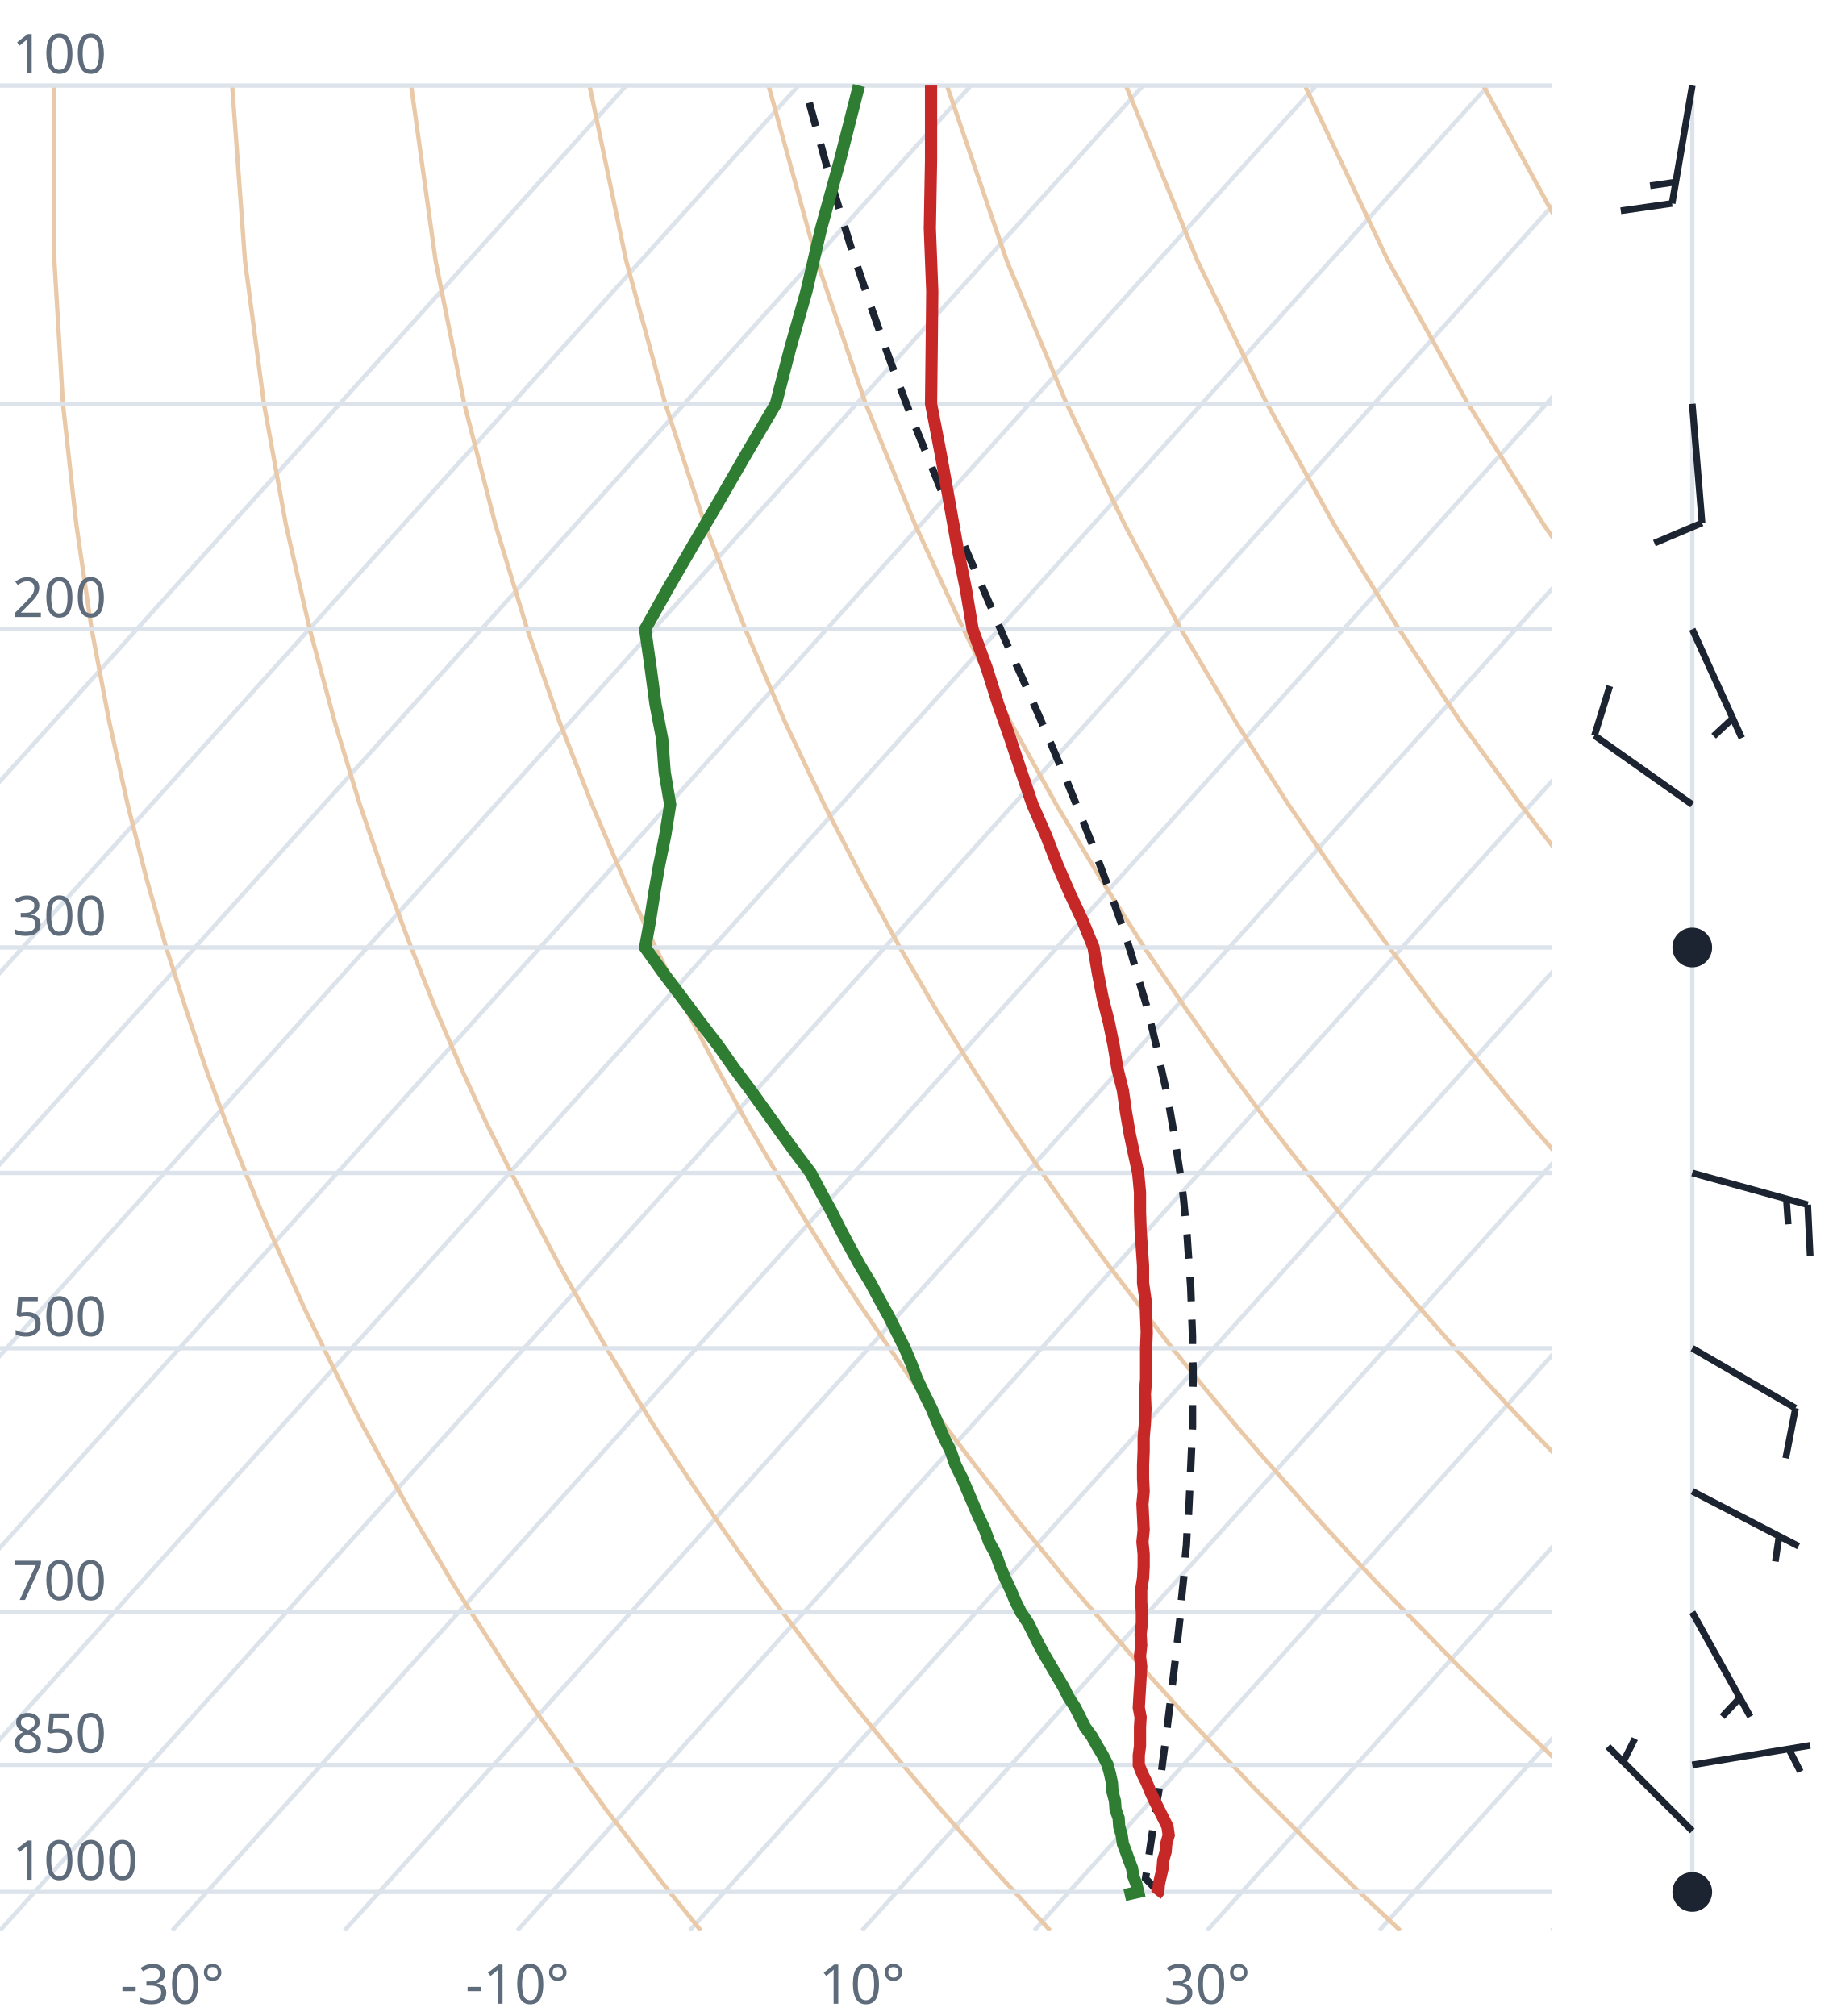
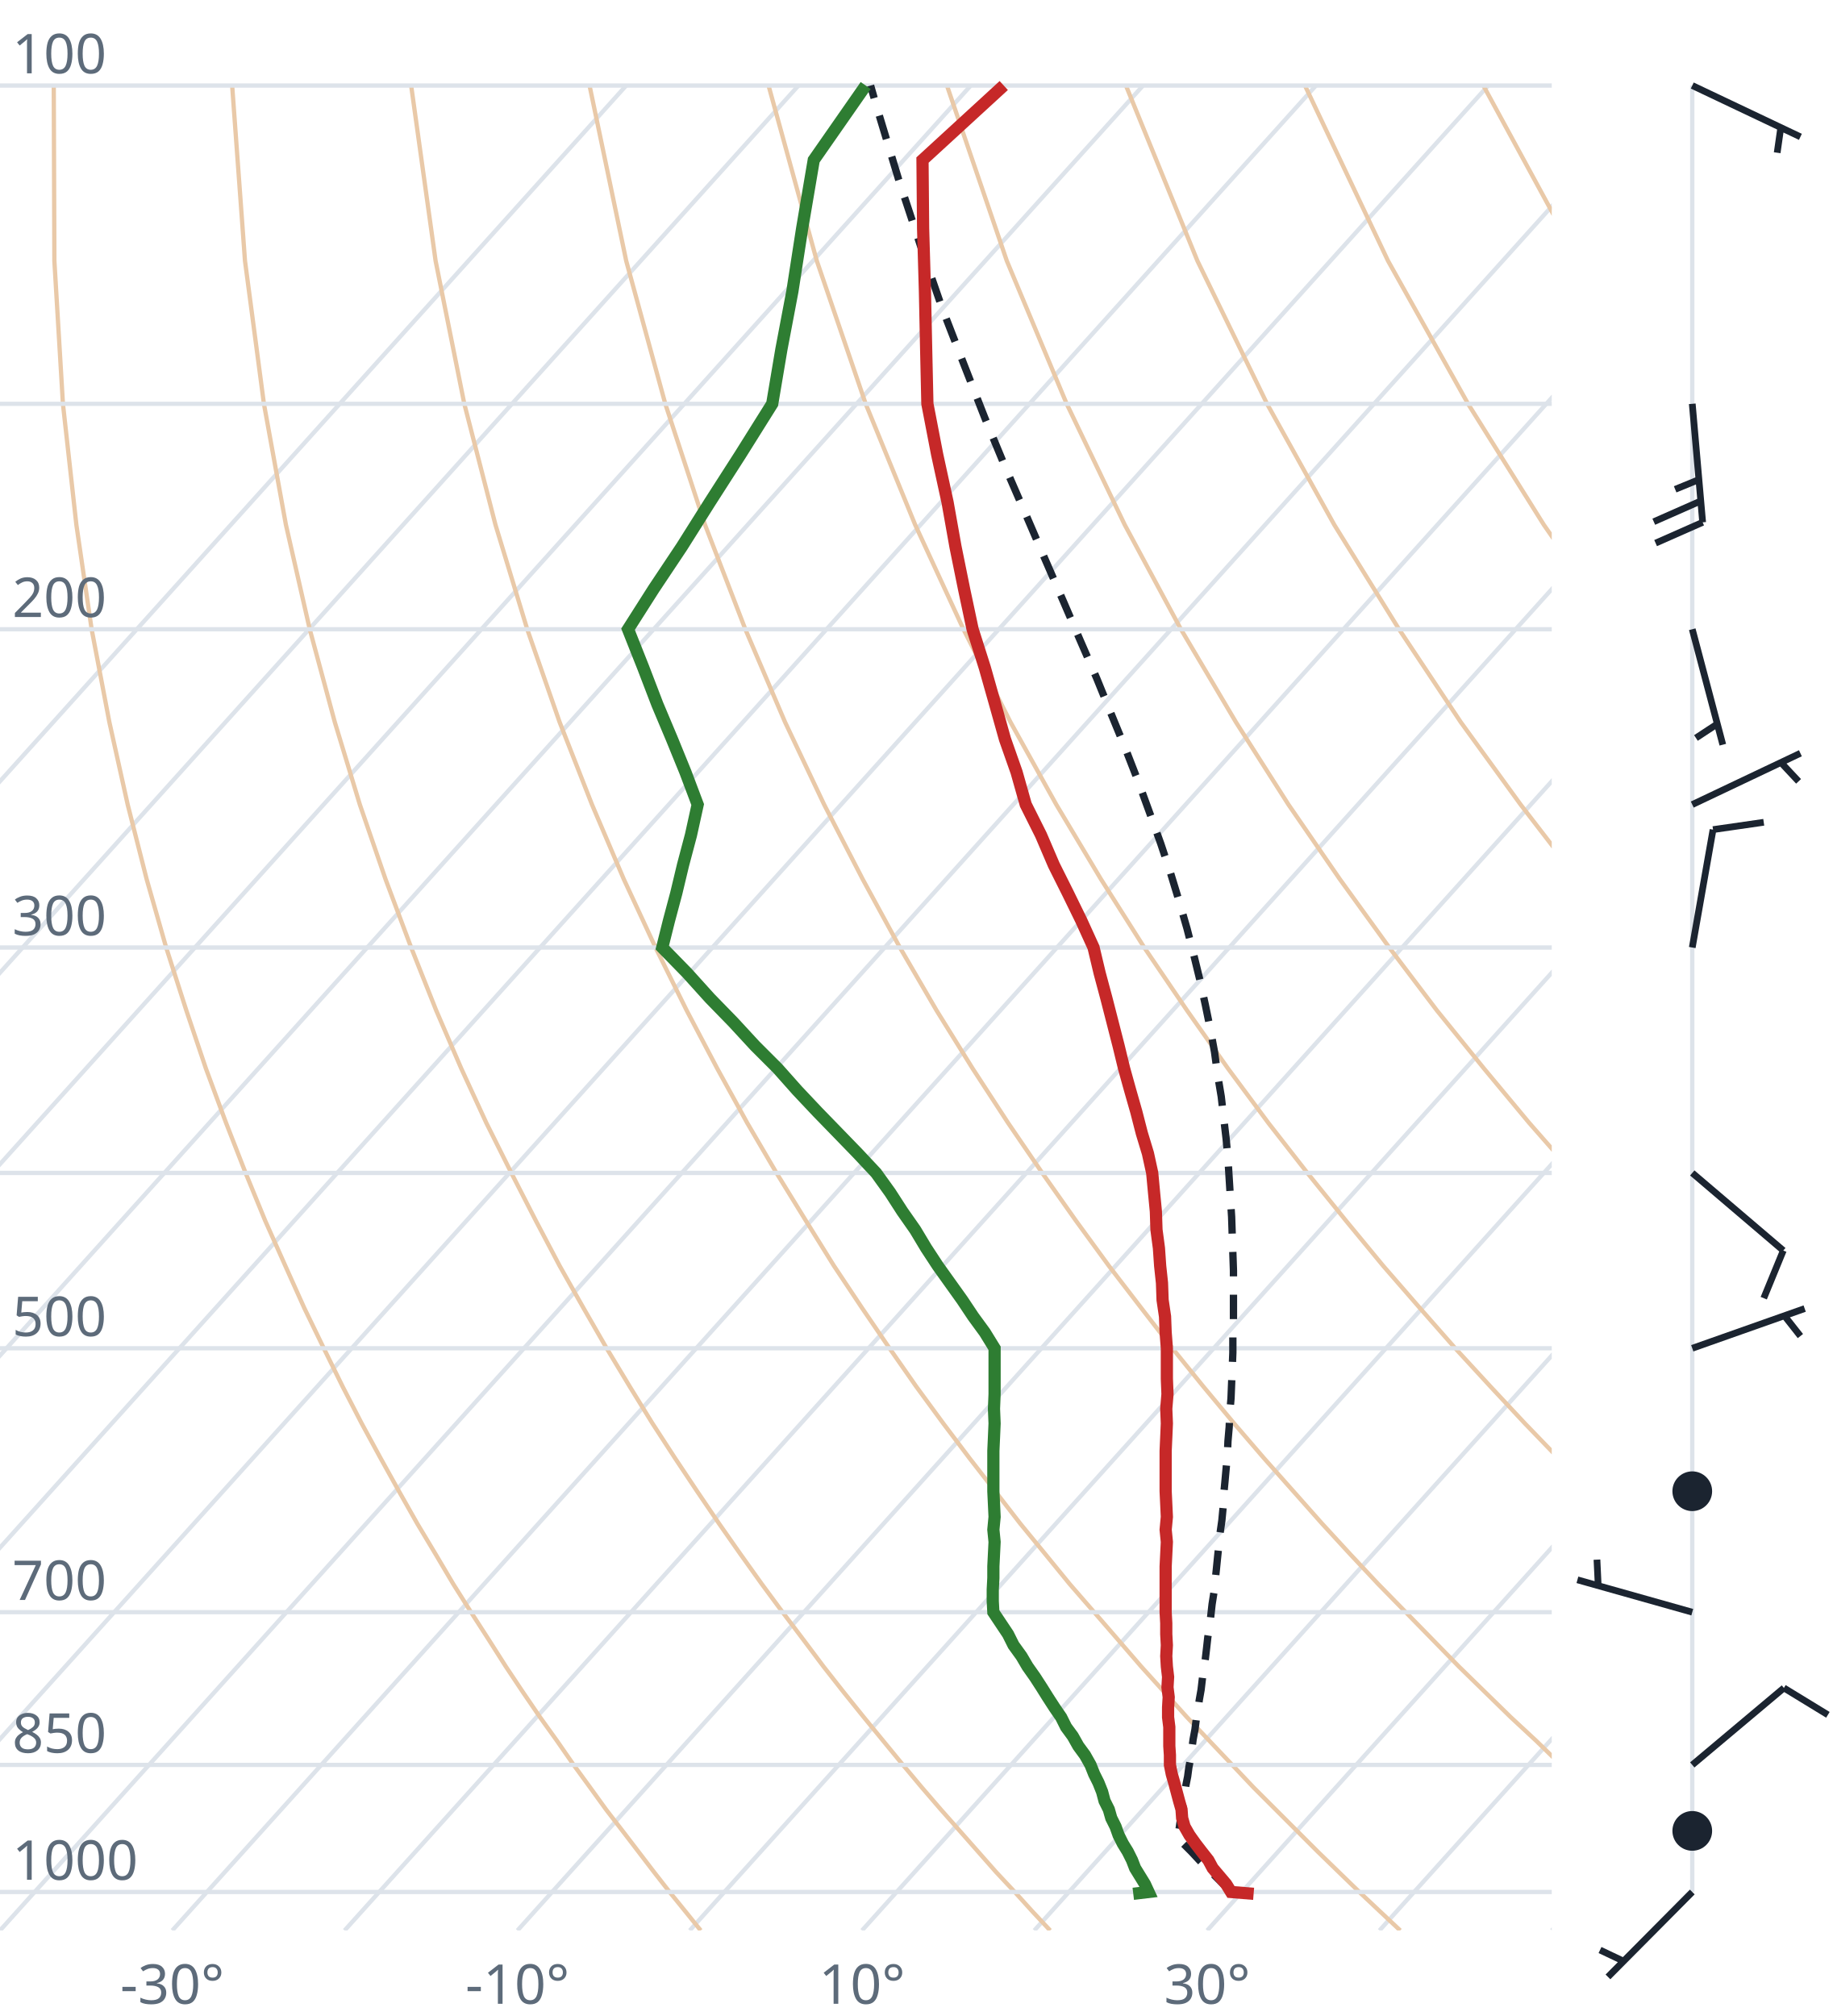
<svg xmlns="http://www.w3.org/2000/svg" viewBox="0 0 300 330" font-family="system-ui,sans-serif" font-size="9">
  <style>.g{stroke:#dde3ea;stroke-width:.7;fill:none}.ad{stroke:#e9c9a8;stroke-width:.7;fill:none}.t{stroke:#c62828;stroke-width:2;fill:none}.d{stroke:#2e7d32;stroke-width:2;fill:none}.pc{stroke:#1b2430;stroke-width:1.2;stroke-dasharray:4 3;fill:none}.barb{stroke:#1b2430;stroke-width:1.1;fill:#1b2430}text{fill:#5d6b7a}</style>
  <clipPath id="c">
    <rect x="0" y="0" width="254" height="316.0" />
  </clipPath>
  <g clip-path="url(#c)">
    <line class="g" x1="-169.3" y1="316.0" x2="102.5" y2="14.0" />
    <line class="g" x1="-141.1" y1="316.0" x2="130.7" y2="14.0" />
    <line class="g" x1="-112.9" y1="316.0" x2="158.9" y2="14.0" />
    <line class="g" x1="-84.7" y1="316.0" x2="187.1" y2="14.0" />
    <line class="g" x1="-56.4" y1="316.0" x2="215.4" y2="14.0" />
    <line class="g" x1="-28.2" y1="316.0" x2="243.6" y2="14.0" />
    <line class="g" x1="0.0" y1="316.0" x2="271.8" y2="14.0" />
    <line class="g" x1="28.2" y1="316.0" x2="300.0" y2="14.0" />
    <line class="g" x1="56.4" y1="316.0" x2="328.2" y2="14.0" />
    <line class="g" x1="84.7" y1="316.0" x2="356.5" y2="14.0" />
    <line class="g" x1="112.9" y1="316.0" x2="384.7" y2="14.0" />
    <line class="g" x1="141.1" y1="316.0" x2="412.9" y2="14.0" />
    <line class="g" x1="169.3" y1="316.0" x2="441.1" y2="14.0" />
    <line class="g" x1="197.6" y1="316.0" x2="469.4" y2="14.0" />
    <line class="g" x1="225.8" y1="316.0" x2="497.6" y2="14.0" />
    <line class="g" x1="254.0" y1="316.0" x2="525.8" y2="14.0" />
    <path class="ad" d="M114.7,316.0L112.2,312.9L109.6,309.7L107.1,306.5L104.5,303.1L101.9,299.7L99.2,296.2L96.6,292.6L93.9,288.9L91.2,285.0L88.4,281.1L85.6,277.0L82.8,272.8L80.0,268.4L77.1,263.9L74.2,259.3L71.3,254.4L68.3,249.4L65.3,244.1L62.3,238.7L59.2,233.0L56.1,227.0L53.0,220.7L49.8,214.1L46.7,207.2L43.4,199.8L40.2,192.0L37.0,183.8L33.7,174.9L30.5,165.4L27.2,155.1L24.0,143.9L20.9,131.7L17.9,118.2L15.0,103.0L12.5,85.9L10.3,66.1L8.9,42.7L8.8,14.0" />
    <path class="ad" d="M171.9,316.0L169.0,312.9L166.1,309.7L163.1,306.5L160.1,303.1L157.1,299.7L154.0,296.2L150.9,292.6L147.8,288.9L144.6,285.0L141.4,281.1L138.1,277.0L134.8,272.8L131.5,268.4L128.1,263.9L124.7,259.3L121.2,254.4L117.7,249.4L114.1,244.1L110.5,238.7L106.8,233.0L103.1,227.0L99.3,220.7L95.5,214.1L91.6,207.2L87.7,199.8L83.7,192.0L79.6,183.8L75.5,174.9L71.4,165.4L67.3,155.1L63.1,143.9L58.9,131.7L54.8,118.2L50.7,103.0L46.8,85.9L43.2,66.1L40.1,42.7L38.0,14.0" />
    <path class="ad" d="M229.2,316.0L225.9,312.9L222.5,309.7L219.2,306.5L215.7,303.1L212.3,299.7L208.8,296.2L205.2,292.6L201.7,288.9L198.0,285.0L194.3,281.1L190.6,277.0L186.8,272.8L183.0,268.4L179.1,263.9L175.1,259.3L171.1,254.4L167.0,249.4L162.9,244.1L158.7,238.7L154.4,233.0L150.0,227.0L145.6,220.7L141.1,214.1L136.5,207.2L131.9,199.8L127.1,192.0L122.3,183.8L117.4,174.9L112.4,165.4L107.3,155.1L102.1,143.9L96.9,131.7L91.6,118.2L86.3,103.0L81.1,85.9L76.0,66.1L71.3,42.7L67.3,14.0" />
    <path class="ad" d="M286.4,316.0L282.7,312.9L279.0,309.7L275.2,306.5L271.4,303.1L267.5,299.7L263.6,296.2L259.6,292.6L255.5,288.9L251.5,285.0L247.3,281.1L243.1,277.0L238.8,272.8L234.5,268.4L230.1,263.9L225.6,259.3L221.0,254.4L216.4,249.4L211.7,244.1L206.9,238.7L202.0,233.0L197.0,227.0L191.9,220.7L186.8,214.1L181.5,207.2L176.1,199.8L170.6,192.0L165.0,183.8L159.2,174.9L153.3,165.4L147.3,155.1L141.2,143.9L134.9,131.7L128.5,118.2L122.0,103.0L115.4,85.9L108.9,66.1L102.5,42.7L96.5,14.0" />
    <path class="ad" d="M343.6,316.0L339.5,312.9L335.4,309.7L331.2,306.5L327.0,303.1L322.7,299.7L318.3,296.2L313.9,292.6L309.4,288.9L304.9,285.0L300.3,281.1L295.6,277.0L290.8,272.8L286.0,268.4L281.0,263.9L276.0,259.3L270.9,254.4L265.7,249.4L260.5,244.1L255.1,238.7L249.6,233.0L244.0,227.0L238.2,220.7L232.4,214.1L226.4,207.2L220.3,199.8L214.0,192.0L207.6,183.8L201.0,174.9L194.3,165.4L187.3,155.1L180.2,143.9L172.9,131.7L165.4,118.2L157.7,103.0L149.8,85.9L141.7,66.1L133.7,42.7L125.8,14.0" />
    <path class="ad" d="M400.9,316.0L396.4,312.9L391.9,309.7L387.3,306.5L382.6,303.1L377.9,299.7L373.1,296.2L368.2,292.6L363.3,288.9L358.3,285.0L353.2,281.1L348.1,277.0L342.8,272.8L337.5,268.4L332.0,263.9L326.5,259.3L320.9,254.4L315.1,249.4L309.2,244.1L303.3,238.7L297.2,233.0L290.9,227.0L284.6,220.7L278.0,214.1L271.4,207.2L264.5,199.8L257.5,192.0L250.3,183.8L242.9,174.9L235.2,165.4L227.4,155.1L219.3,143.9L210.9,131.7L202.3,118.2L193.3,103.0L184.1,85.9L174.6,66.1L164.8,42.7L155.0,14.0" />
    <path class="ad" d="M458.1,316.0L453.2,312.9L448.3,309.7L443.3,306.5L438.2,303.1L433.1,299.7L427.9,296.2L422.6,292.6L417.2,288.9L411.7,285.0L406.2,281.1L400.5,277.0L394.8,272.8L389.0,268.4L383.0,263.9L376.9,259.3L370.8,254.4L364.5,249.4L358.0,244.1L351.5,238.7L344.8,233.0L337.9,227.0L330.9,220.7L323.7,214.1L316.3,207.2L308.7,199.8L300.9,192.0L292.9,183.8L284.7,174.9L276.2,165.4L267.4,155.1L258.3,143.9L248.9,131.7L239.1,118.2L229.0,103.0L218.4,85.9L207.4,66.1L196.0,42.7L184.3,14.0" />
    <path class="ad" d="M515.3,316.0L510.1,312.9L504.7,309.7L499.3,306.5L493.9,303.1L488.3,299.7L482.7,296.2L476.9,292.6L471.1,288.9L465.2,285.0L459.2,281.1L453.0,277.0L446.8,272.8L440.5,268.4L434.0,263.9L427.4,259.3L420.7,254.4L413.8,249.4L406.8,244.1L399.7,238.7L392.4,233.0L384.9,227.0L377.2,220.7L369.3,214.1L361.2,207.2L352.9,199.8L344.4,192.0L335.6,183.8L326.5,174.9L317.1,165.4L307.4,155.1L297.4,143.9L286.9,131.7L276.0,118.2L264.6,103.0L252.7,85.9L240.3,66.1L227.2,42.7L213.6,14.0" />
    <path class="ad" d="M572.6,316.0L566.9,312.9L561.2,309.7L555.4,306.5L549.5,303.1L543.5,299.7L537.4,296.2L531.3,292.6L525.0,288.9L518.6,285.0L512.1,281.1L505.5,277.0L498.8,272.8L491.9,268.4L485.0,263.9L477.9,259.3L470.6,254.4L463.2,249.4L455.6,244.1L447.9,238.7L439.9,233.0L431.8,227.0L423.5,220.7L415.0,214.1L406.2,207.2L397.2,199.8L387.9,192.0L378.3,183.8L368.4,174.9L358.1,165.4L347.5,155.1L336.4,143.9L324.9,131.7L312.9,118.2L300.3,103.0L287.1,85.9L273.1,66.1L258.4,42.7L242.8,14.0" />
    <path class="ad" d="M629.8,316.0L623.8,312.9L617.6,309.7L611.4,306.5L605.1,303.1L598.7,299.7L592.2,296.2L585.6,292.6L578.9,288.9L572.0,285.0L565.1,281.1L558.0,277.0L550.8,272.8L543.4,268.4L536.0,263.9L528.3,259.3L520.5,254.4L512.5,249.4L504.4,244.1L496.1,238.7L487.5,233.0L478.8,227.0L469.8,220.7L460.6,214.1L451.1,207.2L441.4,199.8L431.3,192.0L420.9,183.8L410.2,174.9L399.1,165.4L387.5,155.1L375.5,143.9L362.9,131.7L349.8,118.2L335.9,103.0L321.4,85.9L306.0,66.1L289.6,42.7L272.1,14.0" />
    <line class="g" x1="0" y1="309.7" x2="254" y2="309.7" />
    <line class="g" x1="0" y1="288.9" x2="254" y2="288.9" />
    <line class="g" x1="0" y1="263.9" x2="254" y2="263.9" />
    <line class="g" x1="0" y1="220.7" x2="254" y2="220.7" />
    <line class="g" x1="0" y1="192.0" x2="254" y2="192.0" />
    <line class="g" x1="0" y1="155.1" x2="254" y2="155.1" />
    <line class="g" x1="0" y1="103.0" x2="254" y2="103.0" />
    <line class="g" x1="0" y1="66.1" x2="254" y2="66.1" />
    <line class="g" x1="0" y1="14.0" x2="254" y2="14.0" />
-     <path class="pc" d="M189.6,309.7L188.4,308.4L187.5,307.5L187.7,306.2L187.9,304.8L188.1,303.5L188.3,302.1L188.5,300.8L188.7,299.4L188.9,298.0L189.1,296.6L189.3,295.1L189.6,293.7L189.8,292.2L190.0,290.8L190.2,289.3L190.4,287.7L190.6,286.2L190.8,284.7L191.0,283.1L191.2,281.5L191.4,279.9L191.6,278.3L191.8,276.6L192.0,274.9L192.2,273.2L192.4,271.5L192.6,269.8L192.8,268.0L193.0,266.2L193.2,264.4L193.3,262.6L193.5,260.7L193.7,258.8L193.9,256.9L194.0,254.9L194.2,252.9L194.3,250.9L194.5,248.9L194.6,246.8L194.7,244.7L194.8,242.5L194.9,240.3L195.0,238.1L195.1,235.9L195.2,233.6L195.2,231.2L195.2,228.8L195.3,226.4L195.3,223.9L195.2,221.4L195.2,218.8L195.1,216.2L195.0,213.5L194.9,210.7L194.7,207.9L194.5,205.1L194.3,202.1L194.0,199.1L193.7,196.0L193.3,192.9L192.8,189.7L192.3,186.3L191.7,182.9L191.1,179.4L190.3,175.9L189.5,172.2L188.6,168.4L187.6,164.4L186.4,160.4L185.2,156.2L183.8,151.9L182.2,147.4L180.5,142.8L178.7,138.0L176.7,133.0L174.6,127.8L172.3,122.4L169.9,116.8L167.3,110.9L164.5,104.7L161.7,98.2L158.7,91.3L155.6,84.1L152.5,76.4L149.2,68.3L145.9,59.6L142.6,50.3L139.2,40.2L135.9,29.3L132.6,17.3L131.8,14.0" />
-     <path class="t" d="M189.2,310.2L189.6,309.7L189.7,308.4L190.0,307.1L190.3,305.8L190.4,304.5L190.8,303.1L190.9,301.8L191.3,300.4L191.1,299.0L190.4,297.6L189.7,296.2L189.0,294.8L188.3,293.3L187.7,291.8L187.0,290.4L186.4,288.9L186.4,287.3L186.6,285.8L186.6,284.2L186.6,282.7L186.7,281.1L186.4,279.5L186.5,277.8L186.6,276.2L186.7,274.5L186.8,272.8L186.6,271.1L186.8,269.3L186.7,267.5L186.9,265.7L186.9,263.9L186.8,262.1L186.8,260.2L187.1,258.3L187.2,256.4L187.2,254.4L187.0,252.4L187.2,250.4L187.1,248.3L187.0,246.2L187.2,244.1L187.1,242.0L187.1,239.8L187.2,237.5L187.2,235.3L187.4,233.0L187.5,230.6L187.4,228.2L187.6,225.7L187.6,223.3L187.6,220.7L187.7,218.1L187.6,215.5L187.5,212.8L187.1,210.0L187.1,207.2L186.9,204.3L186.7,201.3L186.6,198.3L186.6,195.2L186.3,192.0L185.6,188.8L184.9,185.5L184.3,182.0L183.8,178.5L182.9,174.9L182.3,171.2L181.5,167.3L180.5,163.4L179.7,159.3L179.0,155.1L177.2,150.7L175.1,146.2L173.1,141.6L171.2,136.7L169.0,131.7L167.2,126.4L165.4,121.0L163.4,115.3L161.5,109.3L159.2,103.0L158.1,96.4L156.7,89.5L155.4,82.2L154.0,74.4L152.4,66.1L152.5,57.2L152.6,47.7L152.2,37.4L152.4,26.2L152.4,14.0" />
-     <path class="d" d="M184.1,310.2L186.3,309.7L186.0,308.4L185.5,307.1L185.3,305.8L184.8,304.5L184.3,303.1L183.8,301.8L183.6,300.4L183.2,299.0L183.1,297.6L182.6,296.2L182.5,294.8L182.1,293.3L182.0,291.8L181.7,290.4L181.3,288.9L180.5,287.3L179.6,285.8L178.7,284.2L177.6,282.7L176.8,281.1L176.0,279.5L174.9,277.8L174.1,276.2L173.1,274.5L172.1,272.8L171.1,271.1L170.1,269.3L169.2,267.5L168.3,265.7L167.1,263.9L166.2,262.1L165.4,260.2L164.5,258.3L163.7,256.4L163.0,254.4L161.9,252.4L161.2,250.4L160.2,248.3L159.3,246.2L158.4,244.1L157.5,242.0L156.4,239.8L155.6,237.5L154.5,235.3L153.5,233.0L152.5,230.6L151.3,228.2L150.1,225.7L149.2,223.3L148.1,220.7L146.8,218.1L145.5,215.5L144.0,212.8L142.5,210.0L140.8,207.2L139.2,204.3L137.6,201.3L136.1,198.3L134.4,195.2L132.7,192.0L130.3,188.8L127.9,185.5L125.4,182.0L122.9,178.5L120.2,174.9L117.6,171.2L114.6,167.3L111.7,163.4L108.6,159.3L105.6,155.1L106.4,150.7L107.1,146.2L107.9,141.6L108.9,136.7L109.7,131.7L108.8,126.4L108.4,121.0L107.3,115.3L106.5,109.3L105.6,103.0L109.3,96.4L113.3,89.5L117.6,82.2L122.1,74.4L127.0,66.1L129.3,57.2L132.0,47.7L134.4,37.4L137.5,26.2L140.6,14.0" />
+     <path class="pc" d="M201.5,309.7L200.2,308.4L198.9,307.1L197.6,305.8L196.3,304.5L195.0,303.1L193.7,301.8L192.7,300.8L193.0,299.4L193.2,298.0L193.4,296.6L193.7,295.2L193.9,293.7L194.1,292.3L194.4,290.8L194.6,289.3L194.9,287.8L195.1,286.2L195.3,284.7L195.6,283.1L195.8,281.5L196.1,279.9L196.3,278.3L196.6,276.6L196.8,274.9L197.0,273.3L197.3,271.5L197.5,269.8L197.7,268.0L198.0,266.2L198.2,264.4L198.4,262.6L198.7,260.7L198.9,258.8L199.1,256.9L199.3,254.9L199.5,253.0L199.7,251.0L200.0,248.9L200.2,246.8L200.3,244.7L200.5,242.6L200.7,240.4L200.9,238.2L201.0,235.9L201.2,233.6L201.3,231.2L201.5,228.9L201.6,226.4L201.7,223.9L201.8,221.4L201.8,218.8L201.9,216.2L201.9,213.5L201.9,210.8L201.9,208.0L201.8,205.1L201.7,202.2L201.6,199.2L201.4,196.1L201.2,192.9L201.0,189.7L200.7,186.4L200.3,183.0L199.9,179.5L199.3,175.9L198.8,172.2L198.1,168.4L197.3,164.5L196.4,160.4L195.4,156.3L194.3,152.0L193.0,147.5L191.6,142.9L190.0,138.1L188.2,133.1L186.3,127.9L184.2,122.5L181.9,116.9L179.5,111.0L176.8,104.8L174.0,98.3L171.0,91.4L167.9,84.2L164.6,76.6L161.2,68.4L157.8,59.7L154.2,50.4L150.7,40.3L147.1,29.4L143.5,17.5L142.5,14.0" />
+     <path class="t" d="M205.2,310.0L201.5,309.7L200.7,308.4L199.6,307.1L198.5,305.8L197.8,304.5L196.7,303.1L195.7,301.8L194.7,300.4L193.9,299.0L193.5,297.6L193.4,296.2L193.0,294.8L192.6,293.3L192.2,291.8L191.8,290.4L191.5,288.9L191.5,287.3L191.4,285.8L191.4,284.2L191.4,282.7L191.2,281.1L191.2,279.5L191.3,277.8L191.1,276.2L191.2,274.5L191.0,272.8L190.9,271.1L191.0,269.3L190.9,267.5L190.9,265.7L190.8,263.9L190.8,262.1L190.8,260.2L190.8,258.3L190.8,256.4L190.9,254.4L191.0,252.4L190.8,250.4L191.0,248.3L190.9,246.2L190.8,244.1L190.8,242.0L190.8,239.8L190.8,237.5L190.9,235.3L191.0,233.0L190.9,230.6L191.1,228.2L191.0,225.7L191.0,223.3L191.0,220.7L190.8,218.1L190.7,215.5L190.3,212.8L190.2,210.0L189.9,207.2L189.7,204.3L189.3,201.3L189.2,198.3L188.9,195.2L188.6,192.0L187.9,188.8L186.9,185.5L186.0,182.0L185.0,178.5L184.0,174.9L183.1,171.2L182.1,167.3L181.1,163.4L180.0,159.3L179.0,155.1L177.0,150.7L174.8,146.2L172.5,141.6L170.4,136.7L167.9,131.7L166.4,126.4L164.5,121.0L162.9,115.3L161.2,109.3L159.2,103.0L157.8,96.4L156.4,89.5L155.1,82.2L153.4,74.4L151.8,66.1L151.6,57.2L151.4,47.7L151.1,37.4L151.0,26.2L164.3,14.0" />
+     <path class="d" d="M185.5,310.0L188.0,309.7L187.4,308.4L186.6,307.1L185.8,305.8L185.3,304.5L184.6,303.1L183.8,301.8L183.1,300.4L182.6,299.0L181.9,297.6L181.5,296.2L180.8,294.8L180.4,293.3L179.8,291.8L179.1,290.4L178.5,288.9L177.6,287.3L176.5,285.8L175.6,284.2L174.5,282.7L173.7,281.1L172.6,279.5L171.5,277.8L170.5,276.2L169.4,274.5L168.2,272.8L167.2,271.1L165.9,269.3L165.0,267.5L163.8,265.7L162.6,263.9L162.5,262.1L162.5,260.2L162.6,258.3L162.6,256.4L162.7,254.4L162.8,252.4L162.6,250.4L162.8,248.3L162.7,246.2L162.6,244.1L162.6,242.0L162.6,239.8L162.6,237.5L162.7,235.3L162.8,233.0L162.7,230.6L162.8,228.2L162.8,225.7L162.8,223.3L162.8,220.7L161.2,218.1L159.3,215.5L157.5,212.8L155.5,210.0L153.5,207.2L151.6,204.3L149.8,201.3L147.7,198.3L145.7,195.2L143.4,192.0L140.4,188.8L137.2,185.5L133.8,182.0L130.5,178.5L127.3,174.9L123.6,171.2L120.0,167.3L116.2,163.4L112.5,159.3L108.4,155.1L109.5,150.7L110.7,146.2L111.8,141.6L113.1,136.7L114.2,131.7L112.2,126.4L110.0,121.0L107.6,115.3L105.3,109.3L102.8,103.0L107.0,96.4L111.6,89.5L116.2,82.2L121.2,74.4L126.4,66.1L127.9,57.2L129.7,47.7L131.3,37.4L133.2,26.2L141.7,14.0" />
  </g>
  <text x="2" y="307.7">1000</text>
  <text x="2" y="286.9">850</text>
  <text x="2" y="261.9">700</text>
  <text x="2" y="218.7">500</text>
  <text x="2" y="153.1">300</text>
  <text x="2" y="101.0">200</text>
  <text x="2" y="12.0">100</text>
  <text x="28.2" y="328" text-anchor="middle">-30°</text>
  <text x="84.7" y="328" text-anchor="middle">-10°</text>
  <text x="141.1" y="328" text-anchor="middle">10°</text>
  <text x="197.6" y="328" text-anchor="middle">30°</text>
  <line class="g" x1="277.0" y1="309.7" x2="277.0" y2="14.0" />
-   <circle class="barb" cx="277.0" cy="309.7" r="2.7" fill="none" />
-   <path class="barb" d="M277.0,299.7L263.2,285.9M265.7,288.4L267.6,284.6" />
-   <path class="barb" d="M277.0,288.9L296.3,285.7M292.8,286.3L294.7,290.0" />
-   <path class="barb" d="M277.0,263.9L286.5,281.0M284.8,277.9L281.9,281.0" />
-   <path class="barb" d="M277.0,244.1L294.4,253.1M291.2,251.5L290.6,255.6" />
-   <path class="barb" d="M277.0,220.7L293.9,230.5M293.9,230.5L292.3,238.7" />
-   <path class="barb" d="M277.0,192.0L295.9,197.2M295.9,197.2L296.3,205.6M292.4,196.2L292.7,200.4" />
-   <circle class="barb" cx="277.0" cy="155.1" r="2.7" fill="none" />
-   <path class="barb" d="M277.0,131.7L261.0,120.4M261.0,120.4L263.5,112.3" />
-   <path class="barb" d="M277.0,103.0L285.1,120.8M283.6,117.6L280.5,120.5" />
-   <path class="barb" d="M277.0,66.1L278.6,85.6M278.6,85.6L270.8,88.9" />
-   <path class="barb" d="M277.0,14.0L273.7,33.3M273.7,33.3L265.3,34.5M274.3,29.8L270.1,30.4" />
+   <path class="barb" d="M277.0,309.7L263.2,323.6M265.7,321.0L261.9,319.2" />
+   <circle class="barb" cx="277.0" cy="299.7" r="2.7" fill="none" />
+   <path class="barb" d="M277.0,288.9L292.0,276.3M292.0,276.3L299.2,280.7" />
+   <path class="barb" d="M277.0,263.9L258.2,258.6M261.6,259.5L261.4,255.3" />
+   <circle class="barb" cx="277.0" cy="244.1" r="2.7" fill="none" />
+   <path class="barb" d="M277.0,220.7L295.4,214.2M292.1,215.4L294.7,218.7" />
+   <path class="barb" d="M277.0,192.0L291.9,204.7M291.9,204.7L288.7,212.5" />
+   <path class="barb" d="M277.0,155.1L280.4,135.8M280.4,135.8L288.7,134.6" />
+   <path class="barb" d="M277.0,131.7L294.7,123.3M291.5,124.8L294.4,127.9" />
+   <path class="barb" d="M277.0,103.0L282.0,121.9M281.1,118.5L277.6,120.8" />
+   <path class="barb" d="M277.0,66.1L278.7,85.5M278.7,85.5L271.0,88.9M278.4,82.0L270.7,85.4M278.1,78.5L274.2,80.1" />
+   <path class="barb" d="M277.0,14.0L294.7,22.4M291.5,20.8L290.9,25.0" />
</svg>
